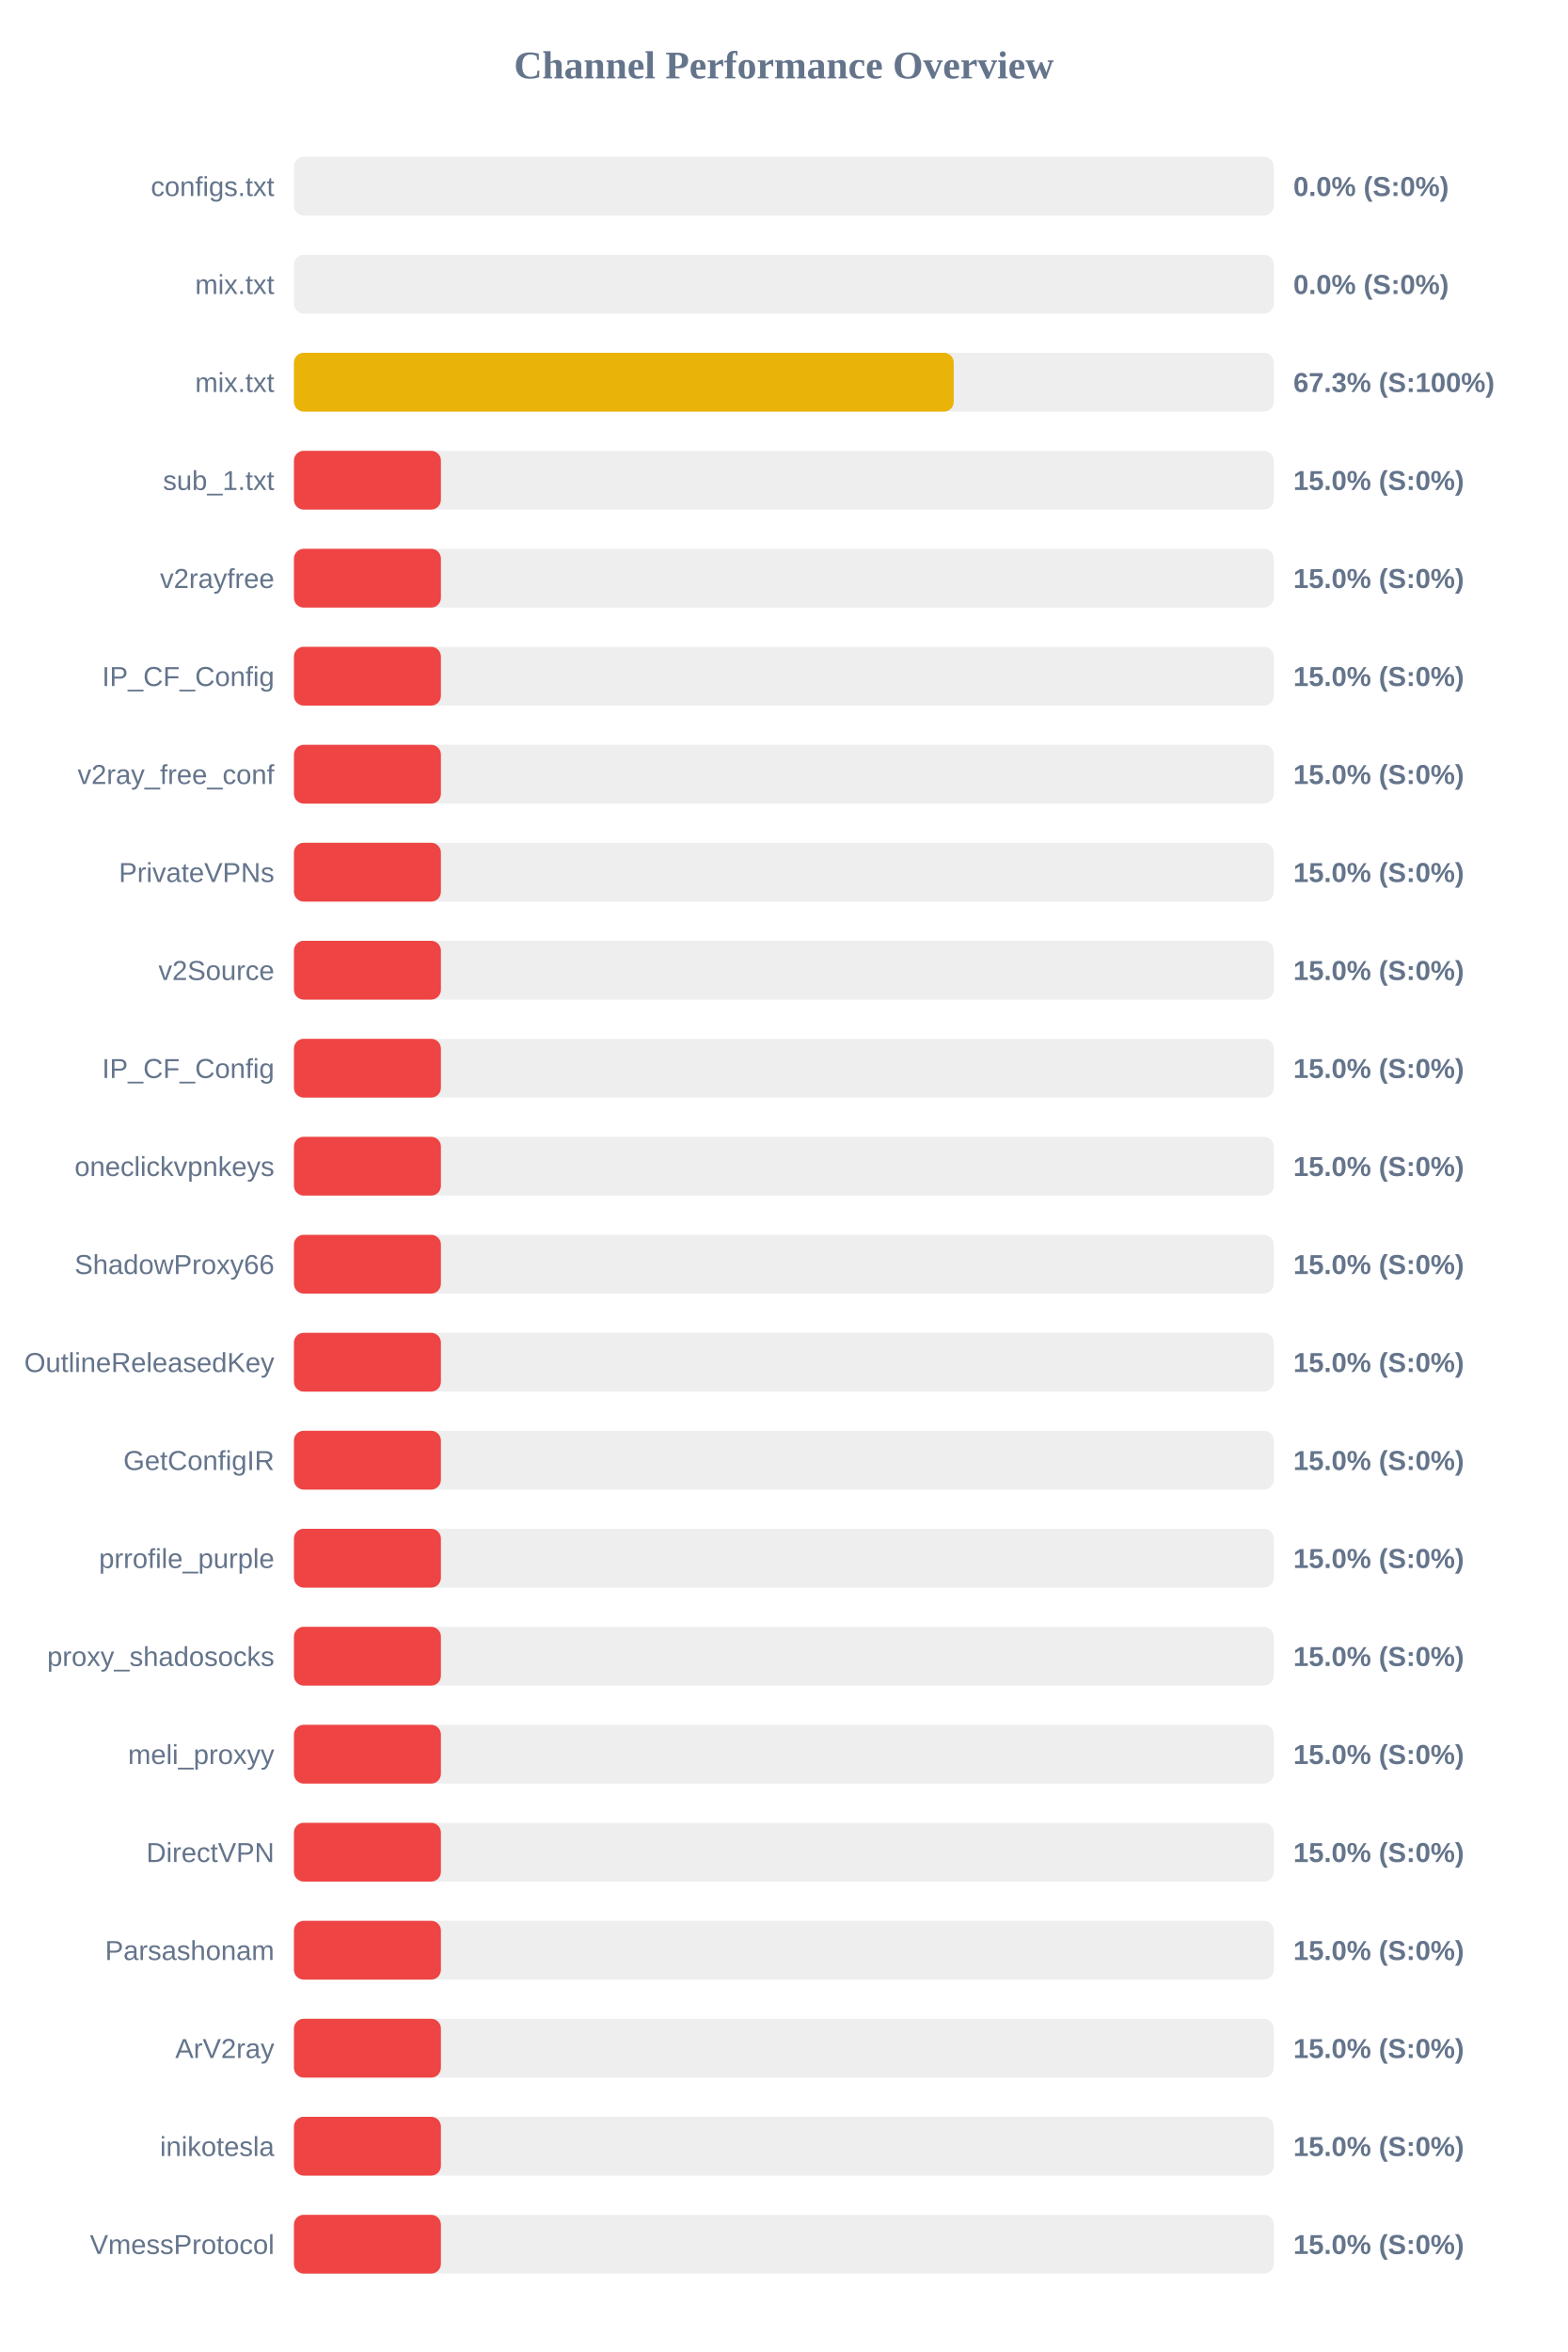
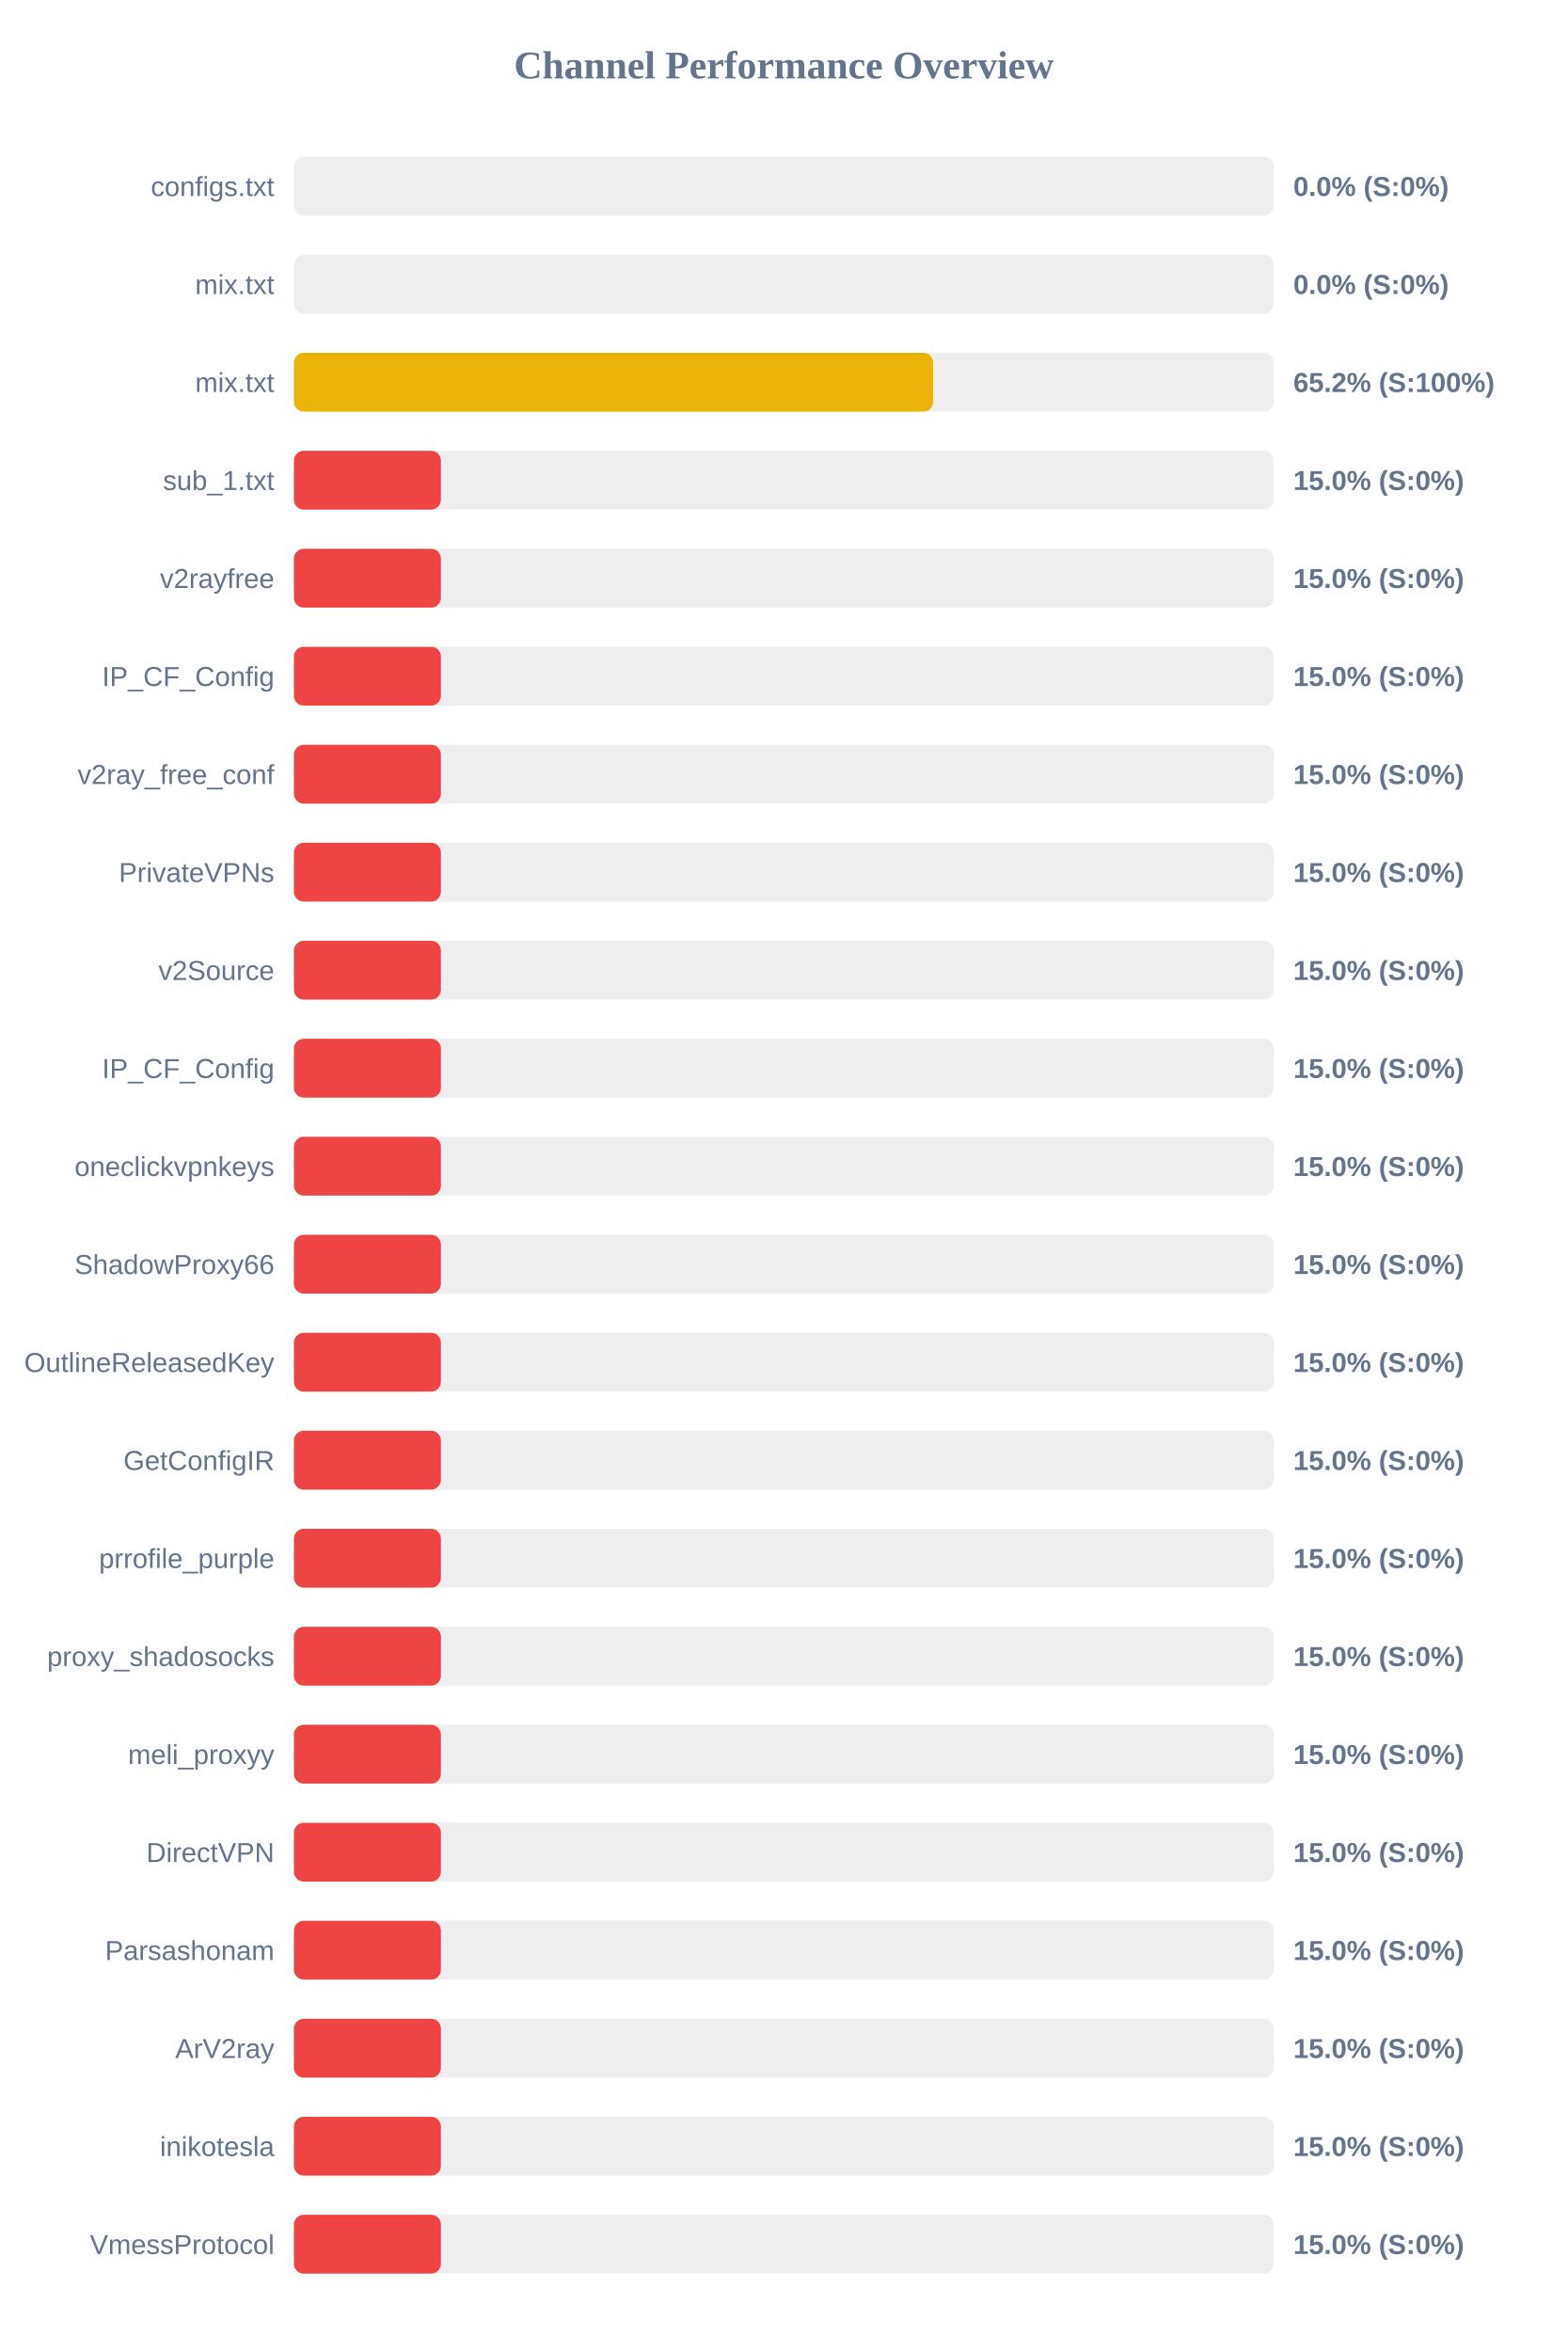
<svg xmlns="http://www.w3.org/2000/svg" width="800" height="1200" version="1.1">
  <style>
        .row { font: 14px Arial; fill: #64748b; }
        .score { font: bold 14px Arial; fill: #64748b; }
    </style>
  <text x="400" y="40" text-anchor="middle" font-size="20px" font-weight="bold" fill="#64748b">Channel Performance Overview</text>
  <rect x="150" y="80" width="500" height="30" fill="#eee" rx="5" />
  <rect x="150" y="80" width="0.0" height="30" fill="#ef4444" rx="5" />
  <text x="140" y="100" text-anchor="end" class="row">configs.txt</text>
  <text x="660" y="100" text-anchor="start" class="score">0.0% (S:0%)</text>
  <rect x="150" y="130" width="500" height="30" fill="#eee" rx="5" />
  <rect x="150" y="130" width="0.0" height="30" fill="#ef4444" rx="5" />
  <text x="140" y="150" text-anchor="end" class="row">mix.txt</text>
  <text x="660" y="150" text-anchor="start" class="score">0.0% (S:0%)</text>
  <rect x="150" y="180" width="500" height="30" fill="#eee" rx="5" />
-   <rect x="150" y="180" width="336.7" height="30" fill="#eab308" rx="5" />
+   <rect x="150" y="180" width="326.2" height="30" fill="#eab308" rx="5" />
  <text x="140" y="200" text-anchor="end" class="row">mix.txt</text>
-   <text x="660" y="200" text-anchor="start" class="score">67.3% (S:100%)</text>
+   <text x="660" y="200" text-anchor="start" class="score">65.2% (S:100%)</text>
  <rect x="150" y="230" width="500" height="30" fill="#eee" rx="5" />
  <rect x="150" y="230" width="75.0" height="30" fill="#ef4444" rx="5" />
  <text x="140" y="250" text-anchor="end" class="row">sub_1.txt</text>
  <text x="660" y="250" text-anchor="start" class="score">15.0% (S:0%)</text>
  <rect x="150" y="280" width="500" height="30" fill="#eee" rx="5" />
  <rect x="150" y="280" width="75.0" height="30" fill="#ef4444" rx="5" />
  <text x="140" y="300" text-anchor="end" class="row">v2rayfree</text>
  <text x="660" y="300" text-anchor="start" class="score">15.0% (S:0%)</text>
  <rect x="150" y="330" width="500" height="30" fill="#eee" rx="5" />
  <rect x="150" y="330" width="75.0" height="30" fill="#ef4444" rx="5" />
  <text x="140" y="350" text-anchor="end" class="row">IP_CF_Config</text>
  <text x="660" y="350" text-anchor="start" class="score">15.0% (S:0%)</text>
  <rect x="150" y="380" width="500" height="30" fill="#eee" rx="5" />
  <rect x="150" y="380" width="75.0" height="30" fill="#ef4444" rx="5" />
  <text x="140" y="400" text-anchor="end" class="row">v2ray_free_conf</text>
  <text x="660" y="400" text-anchor="start" class="score">15.0% (S:0%)</text>
  <rect x="150" y="430" width="500" height="30" fill="#eee" rx="5" />
  <rect x="150" y="430" width="75.0" height="30" fill="#ef4444" rx="5" />
  <text x="140" y="450" text-anchor="end" class="row">PrivateVPNs</text>
  <text x="660" y="450" text-anchor="start" class="score">15.0% (S:0%)</text>
  <rect x="150" y="480" width="500" height="30" fill="#eee" rx="5" />
  <rect x="150" y="480" width="75.0" height="30" fill="#ef4444" rx="5" />
  <text x="140" y="500" text-anchor="end" class="row">v2Source</text>
  <text x="660" y="500" text-anchor="start" class="score">15.0% (S:0%)</text>
  <rect x="150" y="530" width="500" height="30" fill="#eee" rx="5" />
  <rect x="150" y="530" width="75.0" height="30" fill="#ef4444" rx="5" />
  <text x="140" y="550" text-anchor="end" class="row">IP_CF_Config</text>
  <text x="660" y="550" text-anchor="start" class="score">15.0% (S:0%)</text>
  <rect x="150" y="580" width="500" height="30" fill="#eee" rx="5" />
  <rect x="150" y="580" width="75.0" height="30" fill="#ef4444" rx="5" />
  <text x="140" y="600" text-anchor="end" class="row">oneclickvpnkeys</text>
  <text x="660" y="600" text-anchor="start" class="score">15.0% (S:0%)</text>
  <rect x="150" y="630" width="500" height="30" fill="#eee" rx="5" />
  <rect x="150" y="630" width="75.0" height="30" fill="#ef4444" rx="5" />
  <text x="140" y="650" text-anchor="end" class="row">ShadowProxy66</text>
  <text x="660" y="650" text-anchor="start" class="score">15.0% (S:0%)</text>
  <rect x="150" y="680" width="500" height="30" fill="#eee" rx="5" />
  <rect x="150" y="680" width="75.0" height="30" fill="#ef4444" rx="5" />
  <text x="140" y="700" text-anchor="end" class="row">OutlineReleasedKey</text>
  <text x="660" y="700" text-anchor="start" class="score">15.0% (S:0%)</text>
  <rect x="150" y="730" width="500" height="30" fill="#eee" rx="5" />
  <rect x="150" y="730" width="75.0" height="30" fill="#ef4444" rx="5" />
  <text x="140" y="750" text-anchor="end" class="row">GetConfigIR</text>
  <text x="660" y="750" text-anchor="start" class="score">15.0% (S:0%)</text>
  <rect x="150" y="780" width="500" height="30" fill="#eee" rx="5" />
  <rect x="150" y="780" width="75.0" height="30" fill="#ef4444" rx="5" />
  <text x="140" y="800" text-anchor="end" class="row">prrofile_purple</text>
  <text x="660" y="800" text-anchor="start" class="score">15.0% (S:0%)</text>
  <rect x="150" y="830" width="500" height="30" fill="#eee" rx="5" />
  <rect x="150" y="830" width="75.0" height="30" fill="#ef4444" rx="5" />
  <text x="140" y="850" text-anchor="end" class="row">proxy_shadosocks</text>
  <text x="660" y="850" text-anchor="start" class="score">15.0% (S:0%)</text>
  <rect x="150" y="880" width="500" height="30" fill="#eee" rx="5" />
  <rect x="150" y="880" width="75.0" height="30" fill="#ef4444" rx="5" />
  <text x="140" y="900" text-anchor="end" class="row">meli_proxyy</text>
  <text x="660" y="900" text-anchor="start" class="score">15.0% (S:0%)</text>
  <rect x="150" y="930" width="500" height="30" fill="#eee" rx="5" />
  <rect x="150" y="930" width="75.0" height="30" fill="#ef4444" rx="5" />
  <text x="140" y="950" text-anchor="end" class="row">DirectVPN</text>
  <text x="660" y="950" text-anchor="start" class="score">15.0% (S:0%)</text>
  <rect x="150" y="980" width="500" height="30" fill="#eee" rx="5" />
  <rect x="150" y="980" width="75.0" height="30" fill="#ef4444" rx="5" />
  <text x="140" y="1000" text-anchor="end" class="row">Parsashonam</text>
  <text x="660" y="1000" text-anchor="start" class="score">15.0% (S:0%)</text>
  <rect x="150" y="1030" width="500" height="30" fill="#eee" rx="5" />
  <rect x="150" y="1030" width="75.0" height="30" fill="#ef4444" rx="5" />
  <text x="140" y="1050" text-anchor="end" class="row">ArV2ray</text>
  <text x="660" y="1050" text-anchor="start" class="score">15.0% (S:0%)</text>
  <rect x="150" y="1080" width="500" height="30" fill="#eee" rx="5" />
  <rect x="150" y="1080" width="75.0" height="30" fill="#ef4444" rx="5" />
  <text x="140" y="1100" text-anchor="end" class="row">inikotesla</text>
  <text x="660" y="1100" text-anchor="start" class="score">15.0% (S:0%)</text>
  <rect x="150" y="1130" width="500" height="30" fill="#eee" rx="5" />
  <rect x="150" y="1130" width="75.0" height="30" fill="#ef4444" rx="5" />
  <text x="140" y="1150" text-anchor="end" class="row">VmessProtocol</text>
  <text x="660" y="1150" text-anchor="start" class="score">15.0% (S:0%)</text>
</svg>
